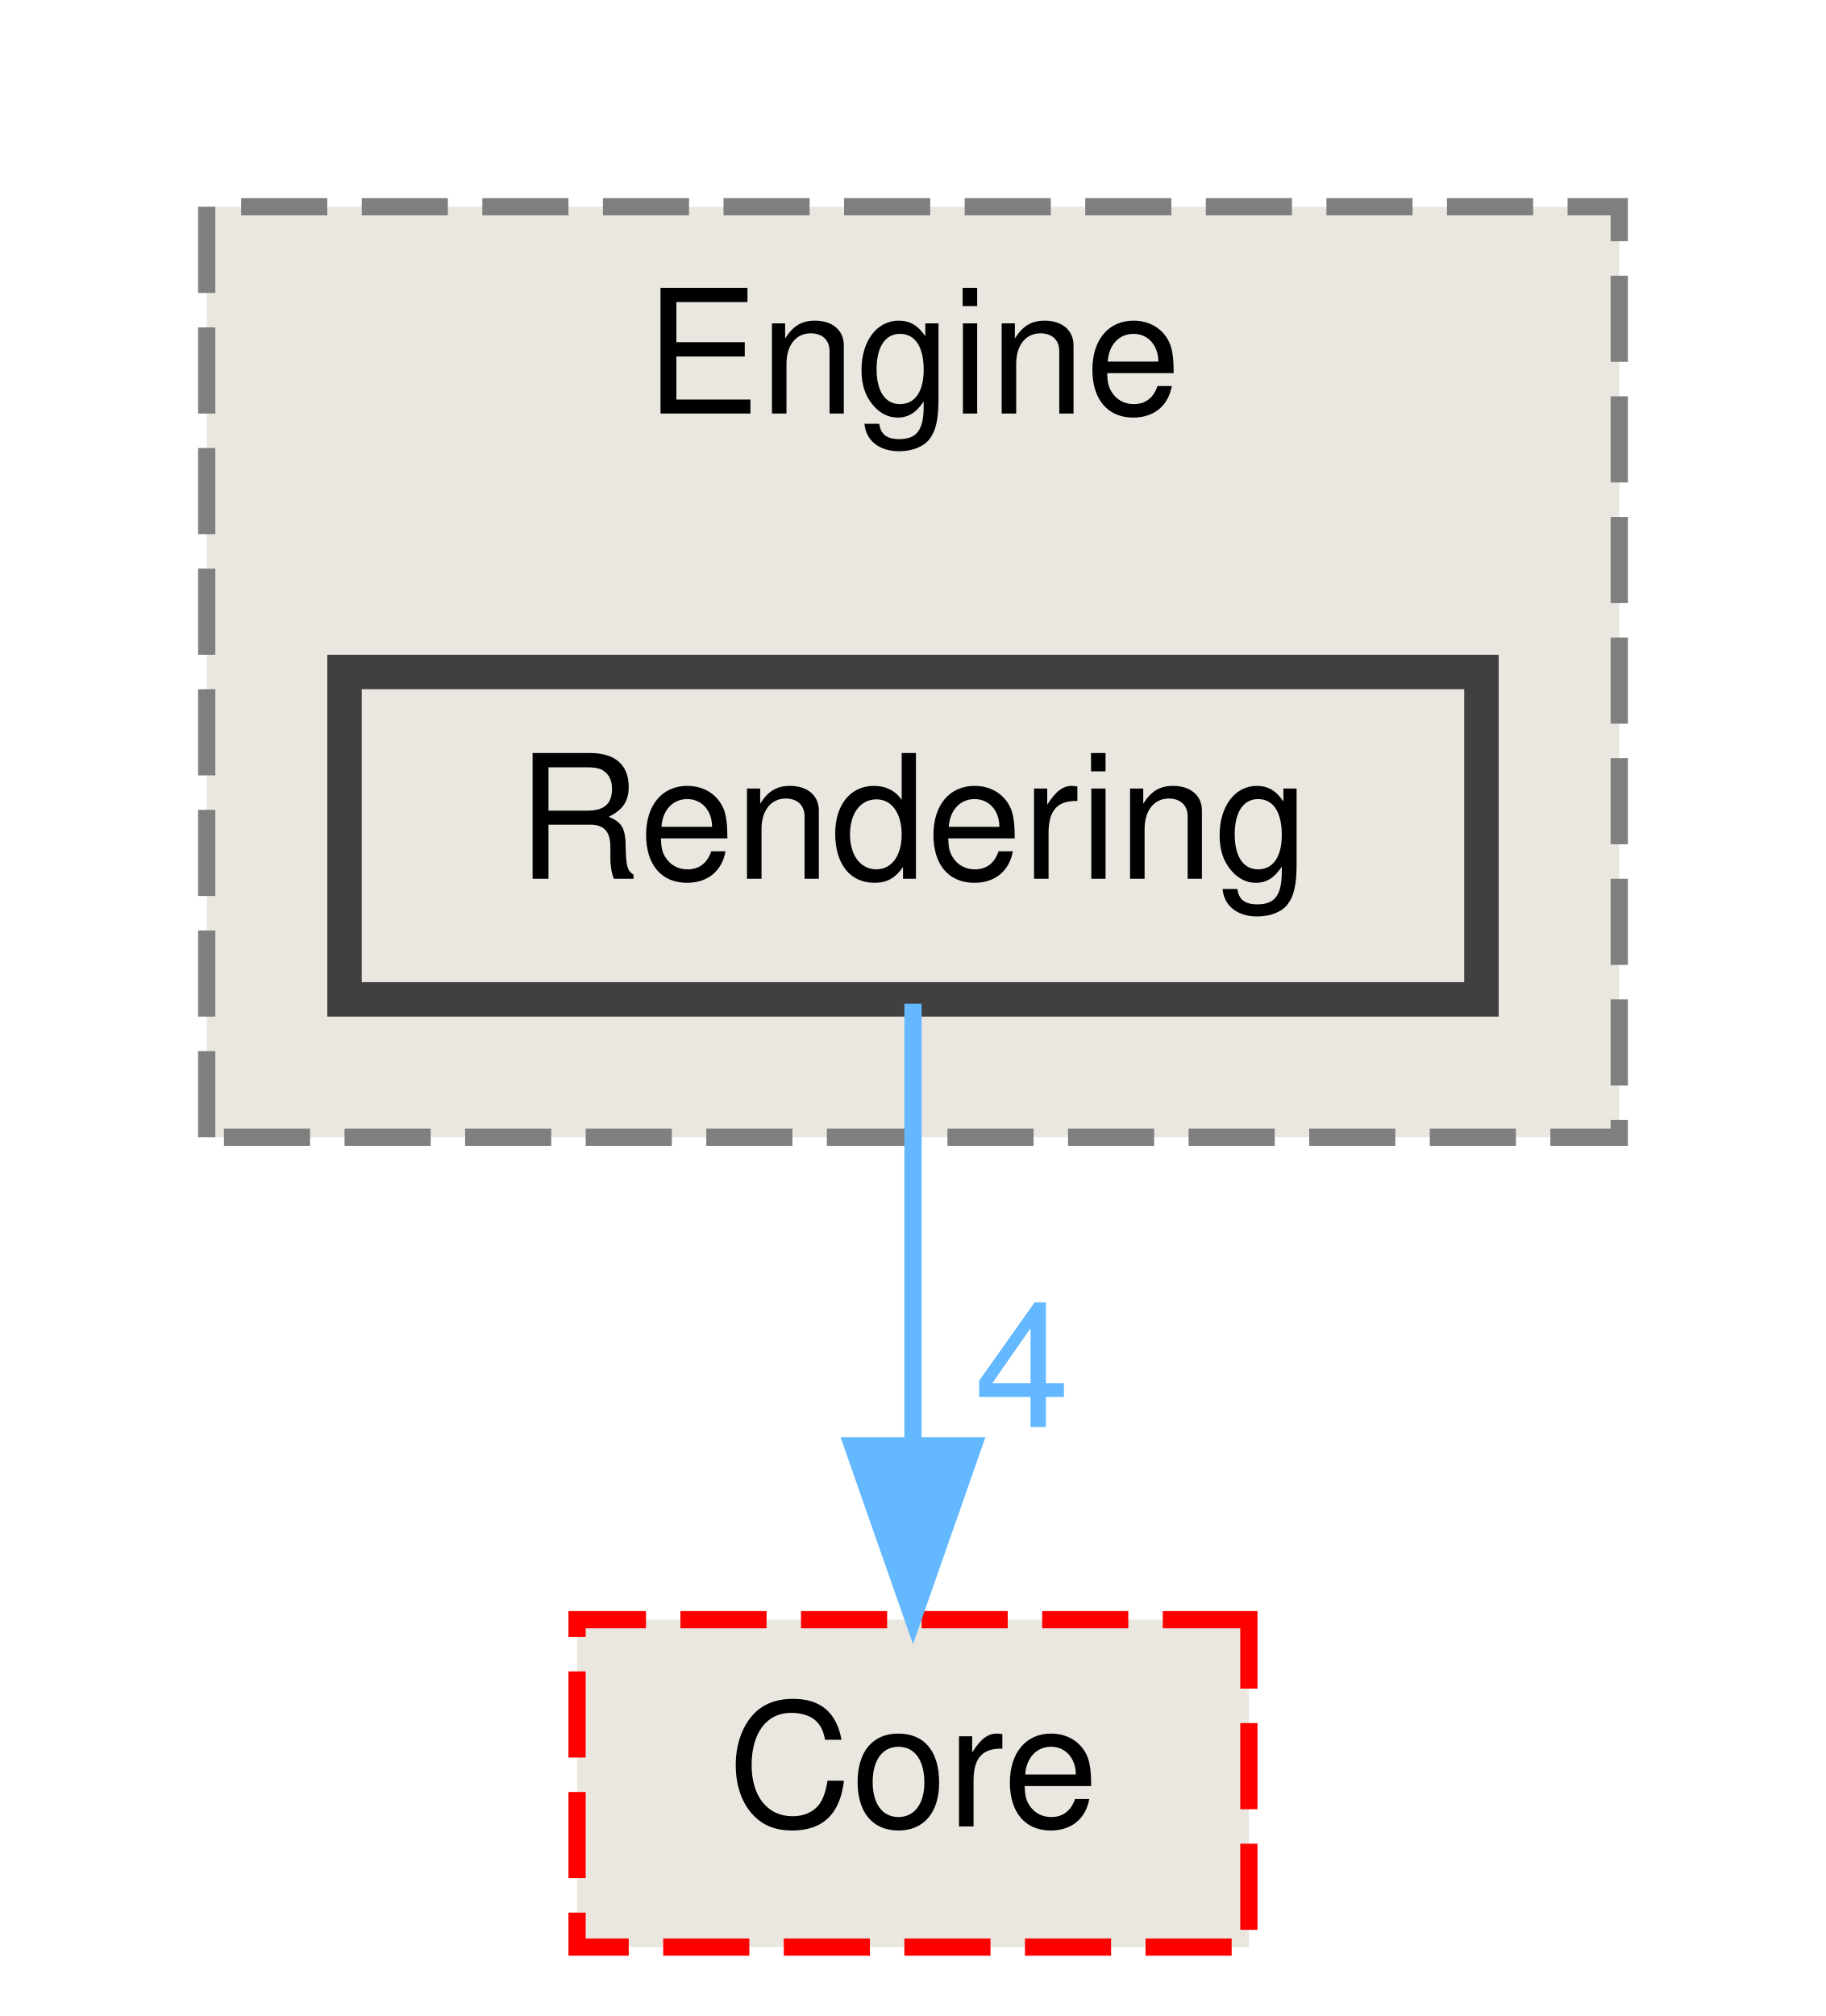
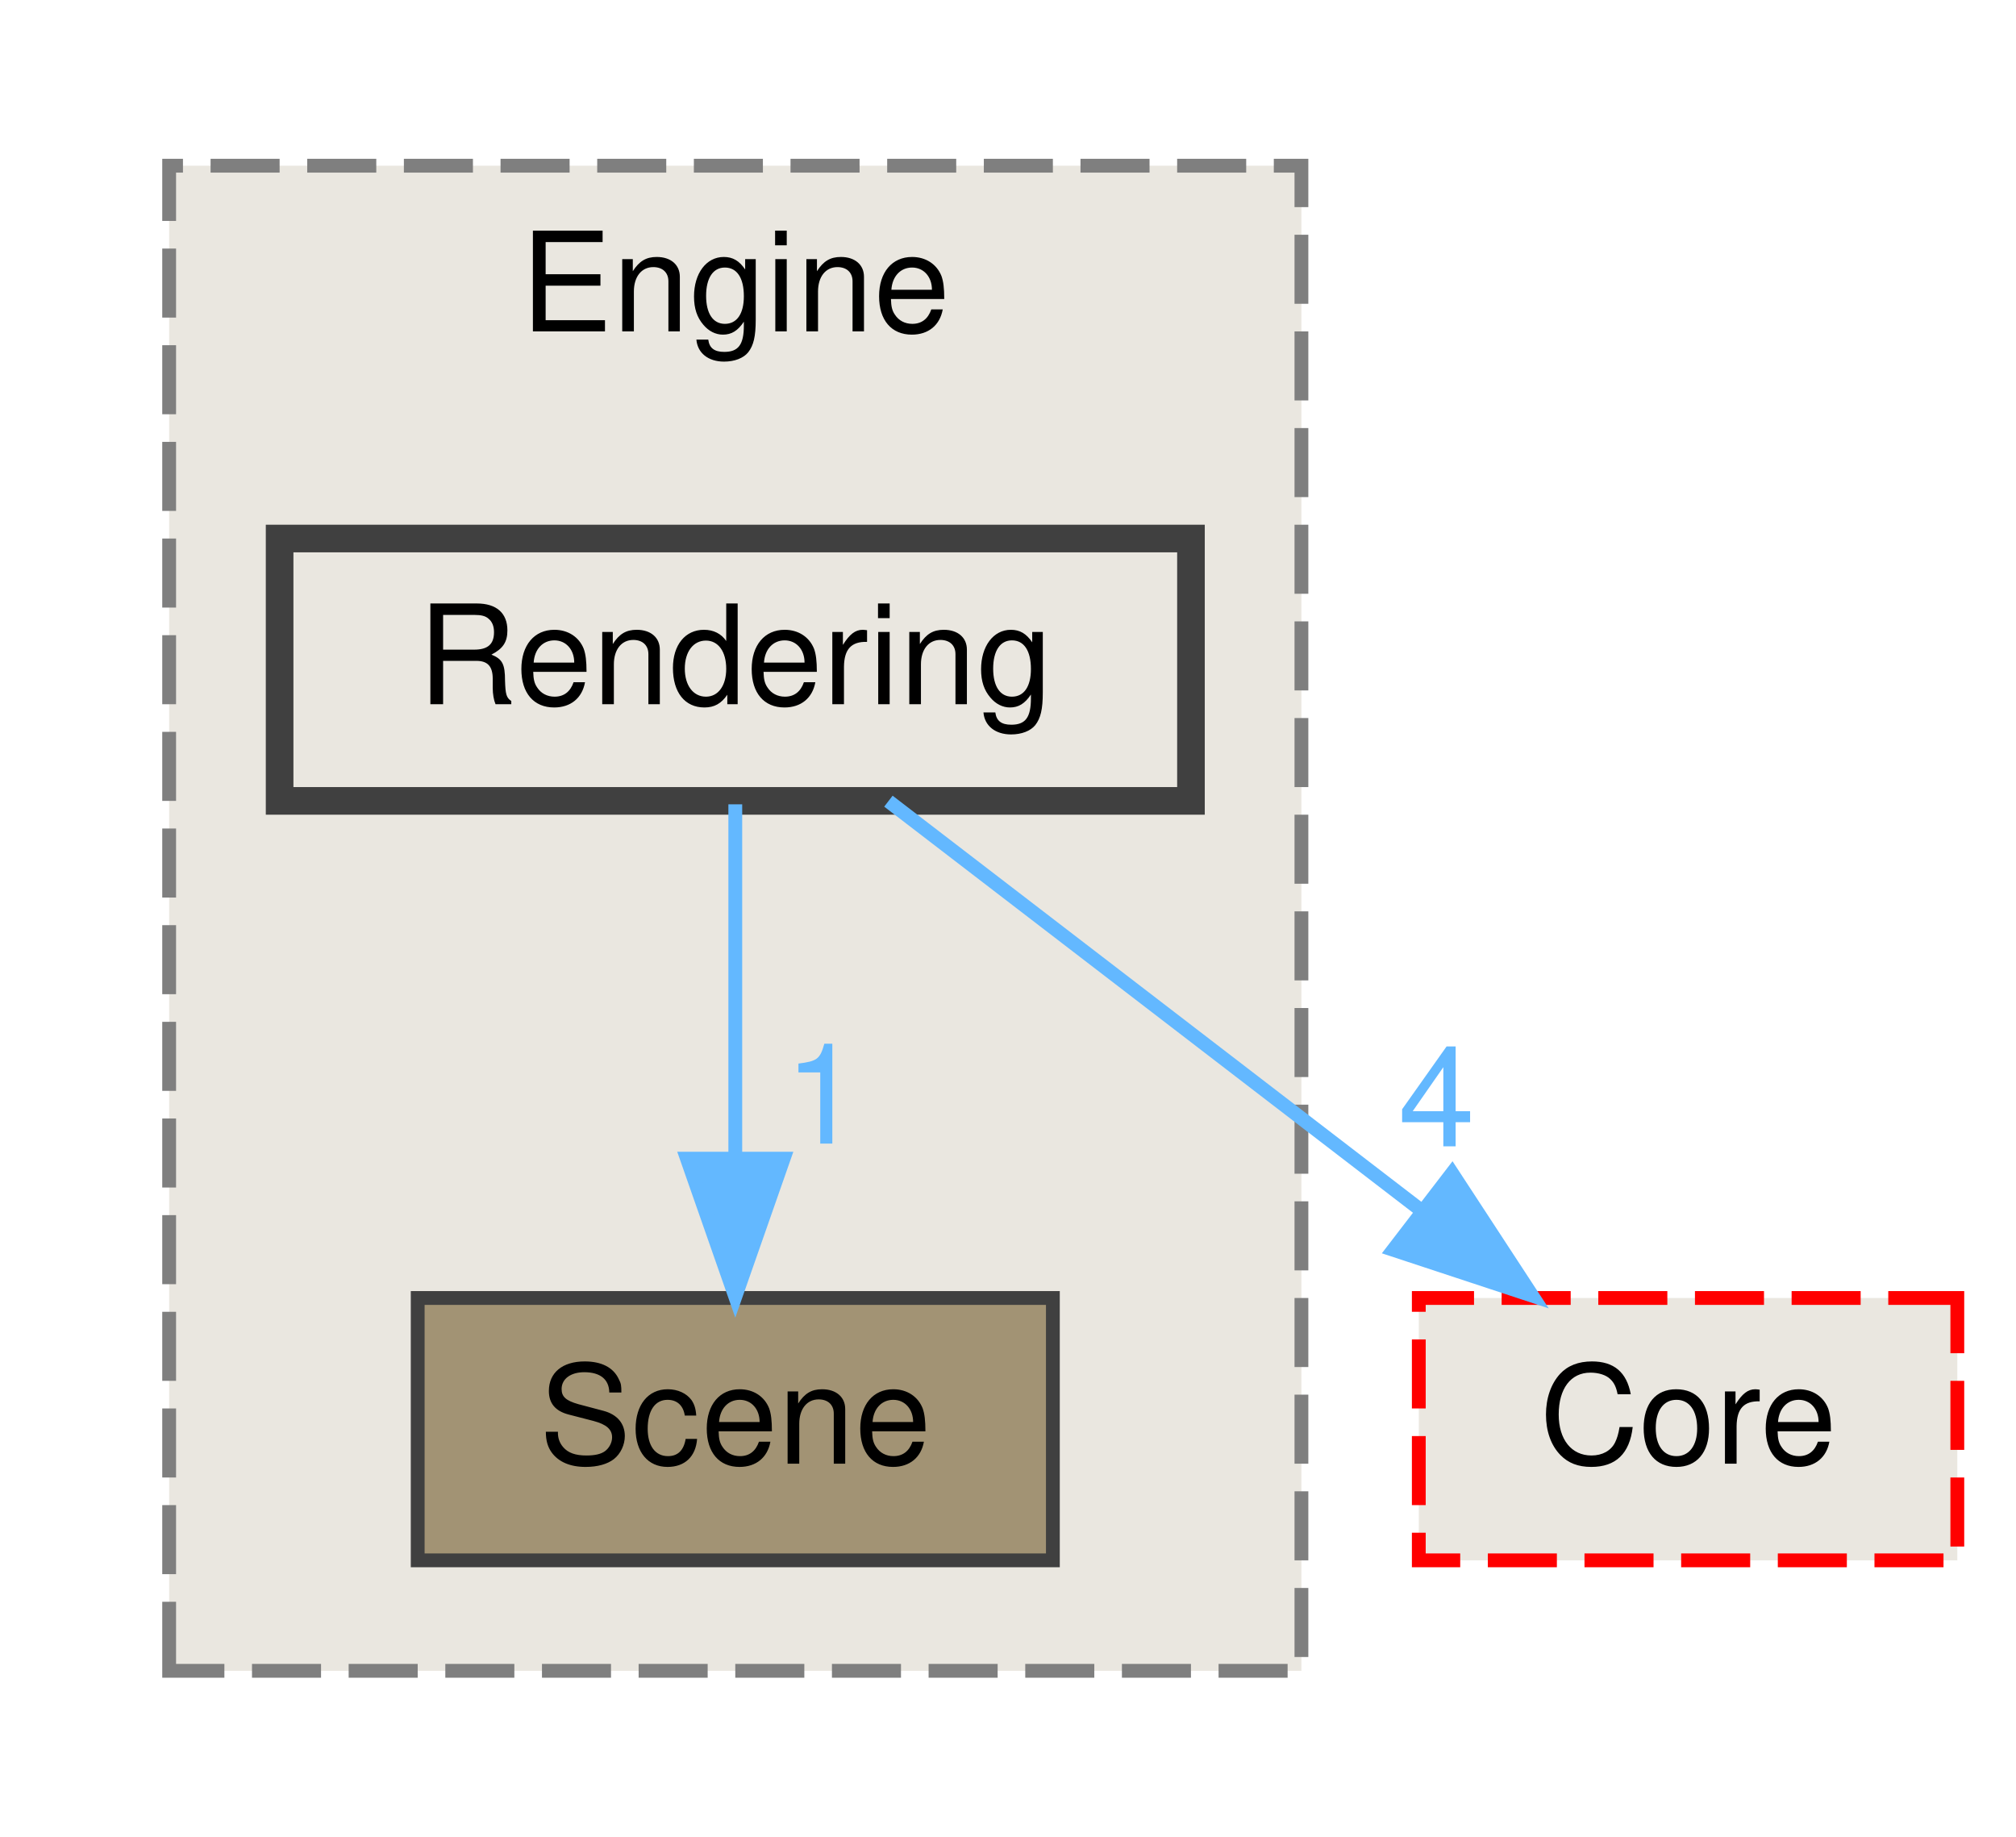
- <svg xmlns="http://www.w3.org/2000/svg" xmlns:xlink="http://www.w3.org/1999/xlink" width="106pt" height="117pt" viewBox="0.00 0.00 106.00 117.00">
-   <g id="graph0" class="graph" transform="scale(1 1) rotate(0) translate(4 113)">
+ <svg xmlns="http://www.w3.org/2000/svg" xmlns:xlink="http://www.w3.org/1999/xlink" width="146pt" height="133pt" viewBox="0.00 0.00 145.50 133.00">
+   <g id="graph0" class="graph" transform="scale(1 1) rotate(0) translate(4 129)">
    <g id="clust1" class="cluster">
      <g id="a_clust1">
        <a xlink:href="dir_3072bc1f55ed1280fe4fbe6b21c78379.html" target="_top" xlink:title="Engine">
-           <polygon fill="#eae7e0" stroke="#7f7f7f" stroke-dasharray="5,2" points="8,-47 8,-101 90,-101 90,-47 8,-47" />
-           <text text-anchor="middle" x="49" y="-89" font-family="Helvetica,sans-Serif" font-size="10.00">Engine</text>
+           <polygon fill="#eae7e0" stroke="#7f7f7f" stroke-dasharray="5,2" points="8,-8 8,-117 90,-117 90,-8 8,-8" />
+           <text text-anchor="middle" x="49" y="-105" font-family="Helvetica,sans-Serif" font-size="10.00">Engine</text>
        </a>
      </g>
    </g>
    <g id="node1" class="node">
      <g id="a_node1">
-         <a xlink:href="dir_6b51c25a1fae8ca1123814c12a4ebb69.html" target="_top" xlink:title="Rendering">
-           <polygon fill="#eae7e0" stroke="#404040" stroke-width="2" points="82,-74 16,-74 16,-55 82,-55 82,-74" />
-           <text text-anchor="middle" x="49" y="-62" font-family="Helvetica,sans-Serif" font-size="10.00">Rendering</text>
+         <a xlink:href="dir_89bb22796d297d82305d45a42e7934d2.html" target="_top" xlink:title="Scene">
+           <polygon fill="#a29374" stroke="#404040" points="72,-35 26,-35 26,-16 72,-16 72,-35" />
+           <text text-anchor="middle" x="49" y="-23" font-family="Helvetica,sans-Serif" font-size="10.00">Scene</text>
        </a>
      </g>
    </g>
    <g id="node2" class="node">
      <g id="a_node2">
-         <a xlink:href="dir_a2f0e5642e47e7ed59fe0f0829eafb5f.html" target="_top" xlink:title="Core">
-           <polygon fill="#eae7e0" stroke="red" stroke-dasharray="5,2" points="68.5,-19 29.5,-19 29.5,0 68.5,0 68.5,-19" />
-           <text text-anchor="middle" x="49" y="-7" font-family="Helvetica,sans-Serif" font-size="10.00">Core</text>
+         <a xlink:href="dir_6b51c25a1fae8ca1123814c12a4ebb69.html" target="_top" xlink:title="Rendering">
+           <polygon fill="#eae7e0" stroke="#404040" stroke-width="2" points="82,-90 16,-90 16,-71 82,-71 82,-90" />
+           <text text-anchor="middle" x="49" y="-78" font-family="Helvetica,sans-Serif" font-size="10.00">Rendering</text>
        </a>
      </g>
    </g>
    <g id="edge1" class="edge">
-       <path fill="none" stroke="#63b8ff" d="M49,-54.75C49,-47.8 49,-37.85 49,-29.13" />
-       <polygon fill="#63b8ff" stroke="#63b8ff" points="52.5,-29.09 49,-19.09 45.5,-29.09 52.5,-29.09" />
+       <path fill="none" stroke="#63b8ff" d="M49,-70.75C49,-63.8 49,-53.85 49,-45.13" />
+       <polygon fill="#63b8ff" stroke="#63b8ff" points="52.5,-45.09 49,-35.09 45.5,-45.09 52.5,-45.09" />
      <g id="a_edge1-headlabel">
+         <a xlink:href="dir_000024_000026.html" target="_top" xlink:title="1">
+           <text text-anchor="middle" x="55.34" y="-46.18" font-family="Helvetica,sans-Serif" font-size="10.00" fill="#63b8ff">1</text>
+         </a>
+       </g>
+     </g>
+     <g id="node3" class="node">
+       <g id="a_node3">
+         <a xlink:href="dir_a2f0e5642e47e7ed59fe0f0829eafb5f.html" target="_top" xlink:title="Core">
+           <polygon fill="#eae7e0" stroke="red" stroke-dasharray="5,2" points="137.5,-35 98.5,-35 98.5,-16 137.5,-16 137.5,-35" />
+           <text text-anchor="middle" x="118" y="-23" font-family="Helvetica,sans-Serif" font-size="10.00">Core</text>
+         </a>
+       </g>
+     </g>
+     <g id="edge2" class="edge">
+       <path fill="none" stroke="#63b8ff" d="M60.09,-70.98C70.49,-63 86.26,-50.88 98.72,-41.31" />
+       <polygon fill="#63b8ff" stroke="#63b8ff" points="100.91,-44.04 106.71,-35.17 96.65,-38.49 100.91,-44.04" />
+       <g id="a_edge2-headlabel">
        <a xlink:href="dir_000024_000008.html" target="_top" xlink:title="4">
-           <text text-anchor="middle" x="55.34" y="-30.18" font-family="Helvetica,sans-Serif" font-size="10.00" fill="#63b8ff">4</text>
+           <text text-anchor="middle" x="99.79" y="-45.98" font-family="Helvetica,sans-Serif" font-size="10.00" fill="#63b8ff">4</text>
        </a>
      </g>
    </g>
  </g>
</svg>
